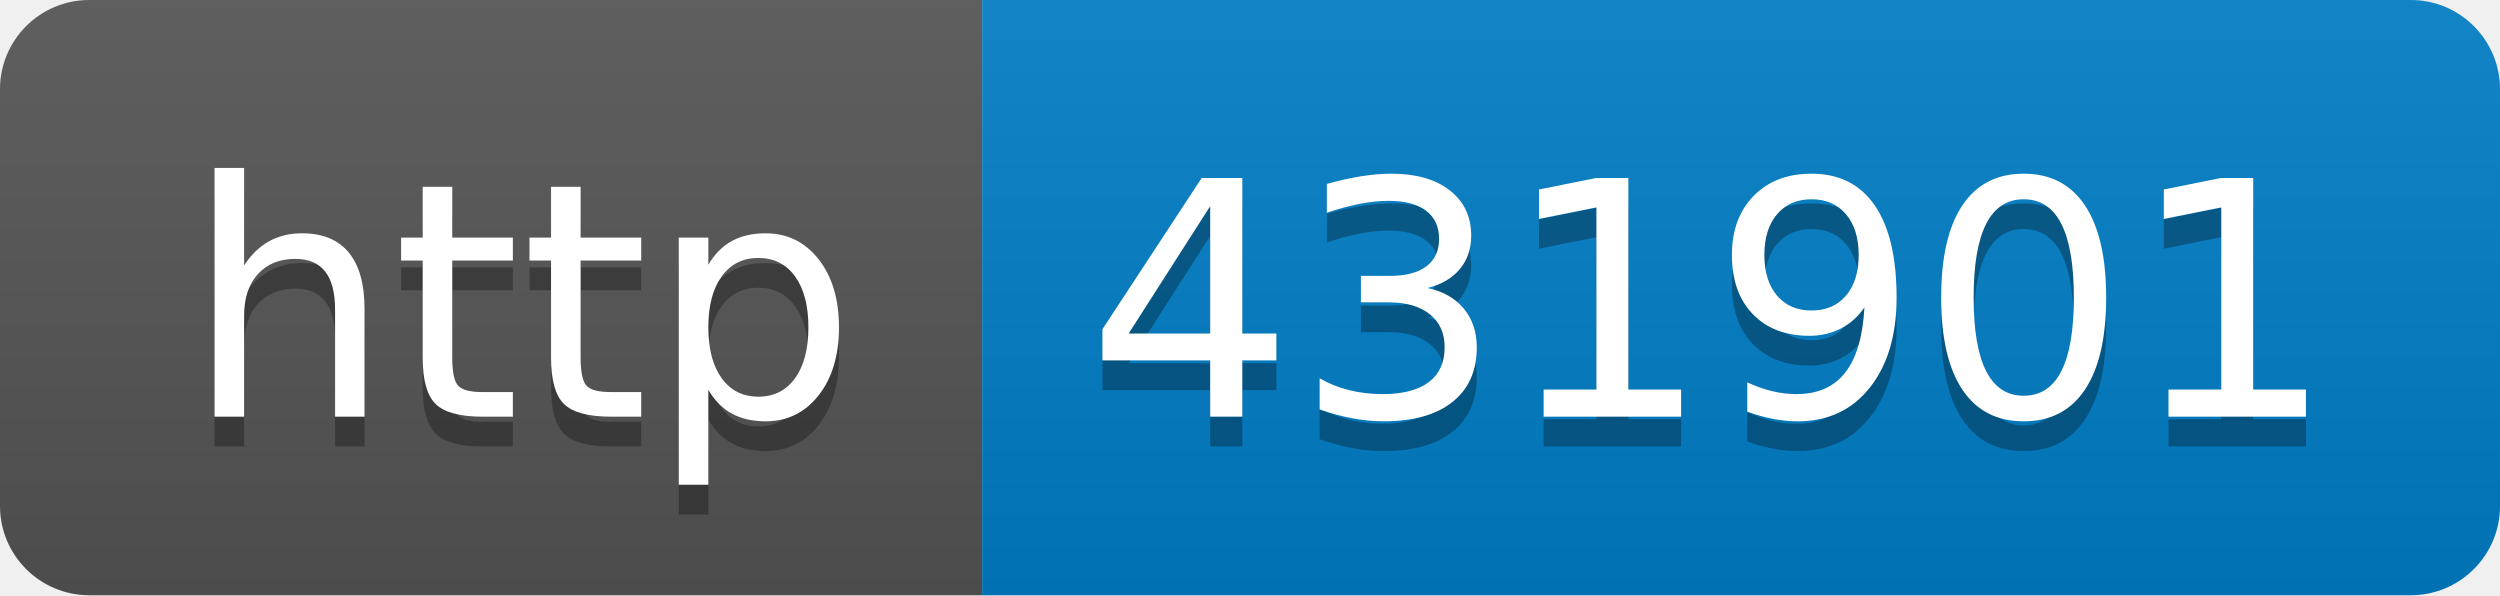
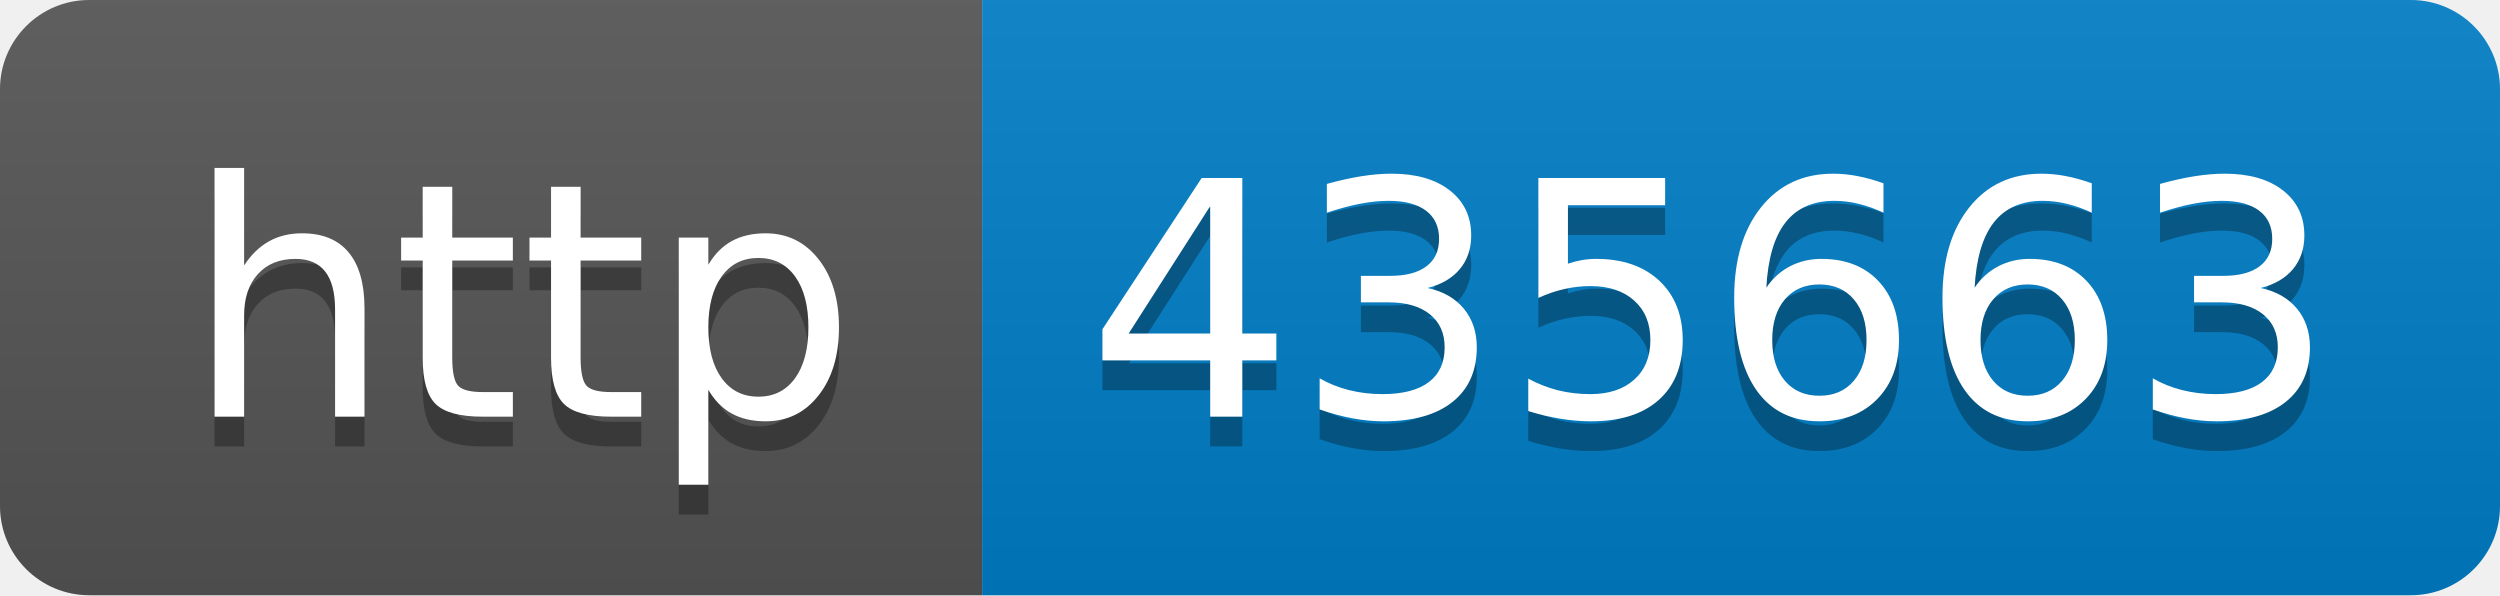
- <svg xmlns="http://www.w3.org/2000/svg" width="84" height="20" role="img" aria-label="http: 431901">
+ <svg xmlns="http://www.w3.org/2000/svg" width="84" height="20" role="img" aria-label="http: 435663">
  <linearGradient id="s" x2="0" y2="100%">
    <stop offset="0" stop-color="#bbb" stop-opacity=".1" />
    <stop offset="1" stop-opacity=".1" />
  </linearGradient>
  <clipPath id="r">
    <rect width="84" height="20" rx="3" fill="#fff" />
  </clipPath>
  <g clip-path="url(#r)">
    <rect width="33" height="20" fill="#555" />
    <rect x="33" width="51" height="20" fill="#007ec6" />
    <rect width="84" height="20" fill="url(#s)" />
  </g>
  <g fill="#fff" text-anchor="middle" font-family="Verdana,Geneva,DejaVu Sans,sans-serif" text-rendering="geometricPrecision" font-size="110">
    <text aria-hidden="true" x="175" y="150" fill="#010101" fill-opacity=".3" transform="scale(.1)" textLength="230">http</text>
    <text x="175" y="140" transform="scale(.1)" fill="#fff" textLength="230">http</text>
-     <text aria-hidden="true" x="575" y="150" fill="#010101" fill-opacity=".3" transform="scale(.1)" textLength="410">431901</text>
-     <text x="575" y="140" transform="scale(.1)" fill="#fff" textLength="410">431901</text>
+     <text aria-hidden="true" x="575" y="150" fill="#010101" fill-opacity=".3" transform="scale(.1)" textLength="410">435663</text>
+     <text x="575" y="140" transform="scale(.1)" fill="#fff" textLength="410">435663</text>
  </g>
</svg>
